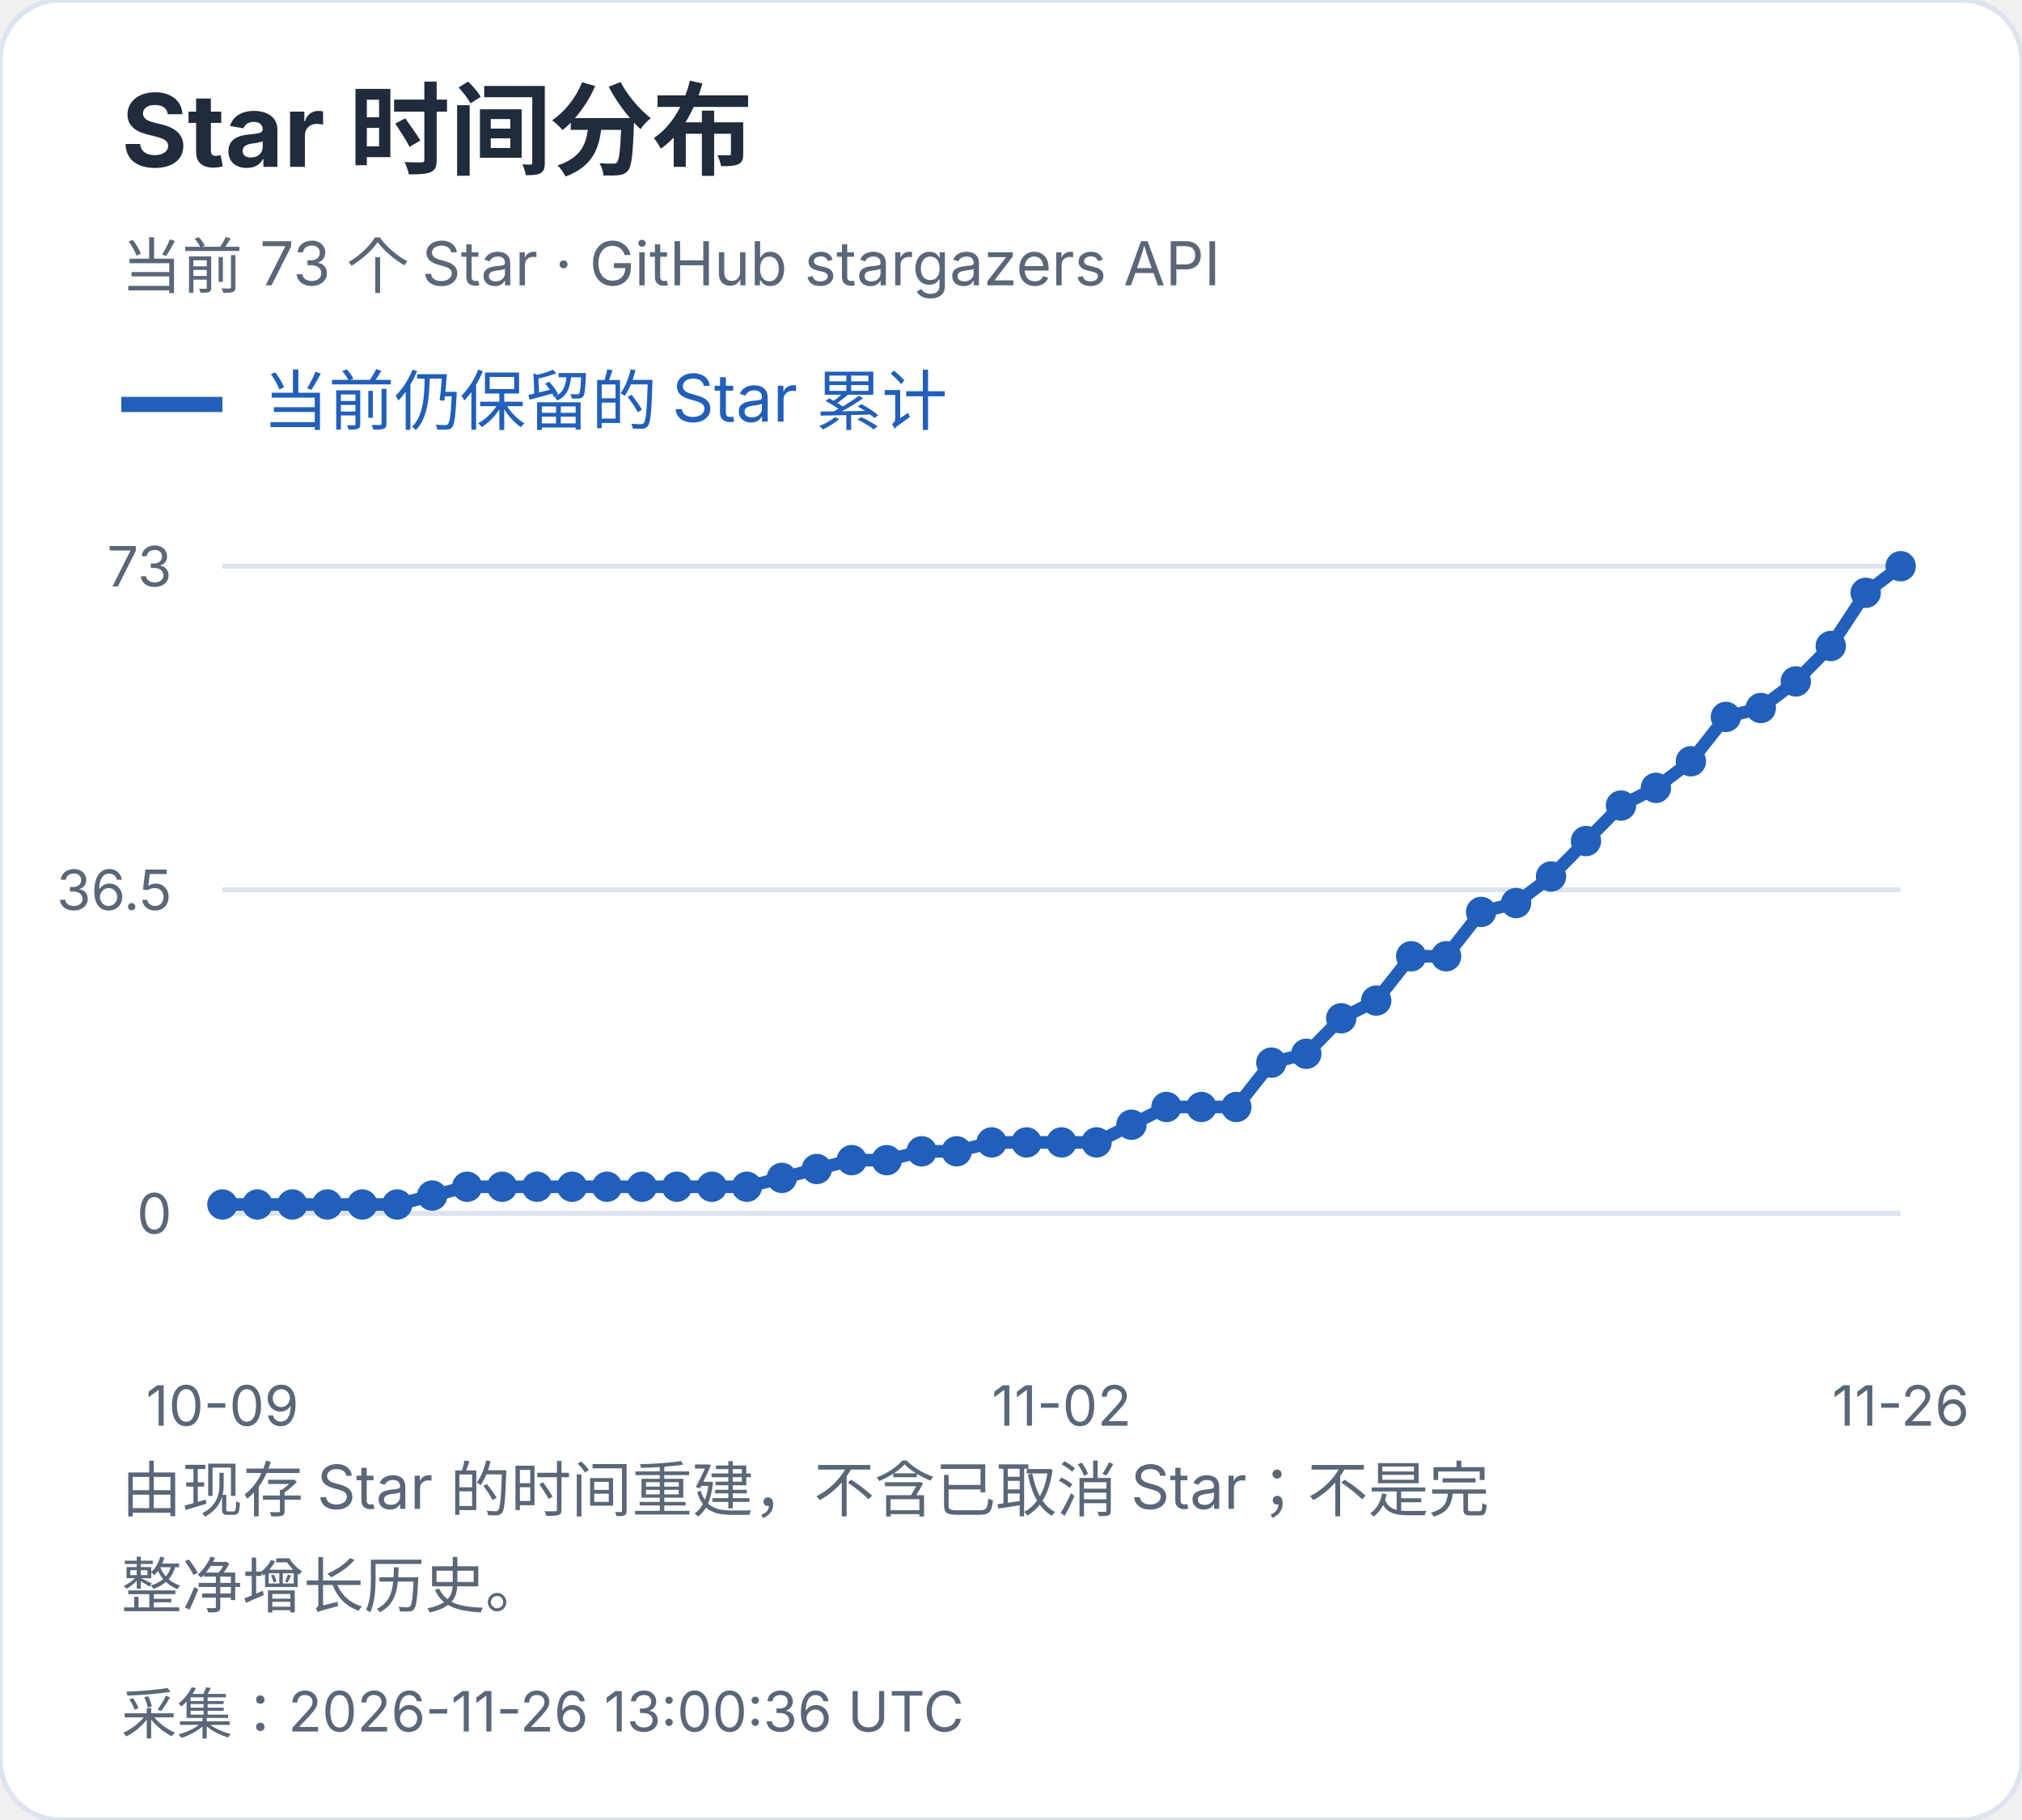
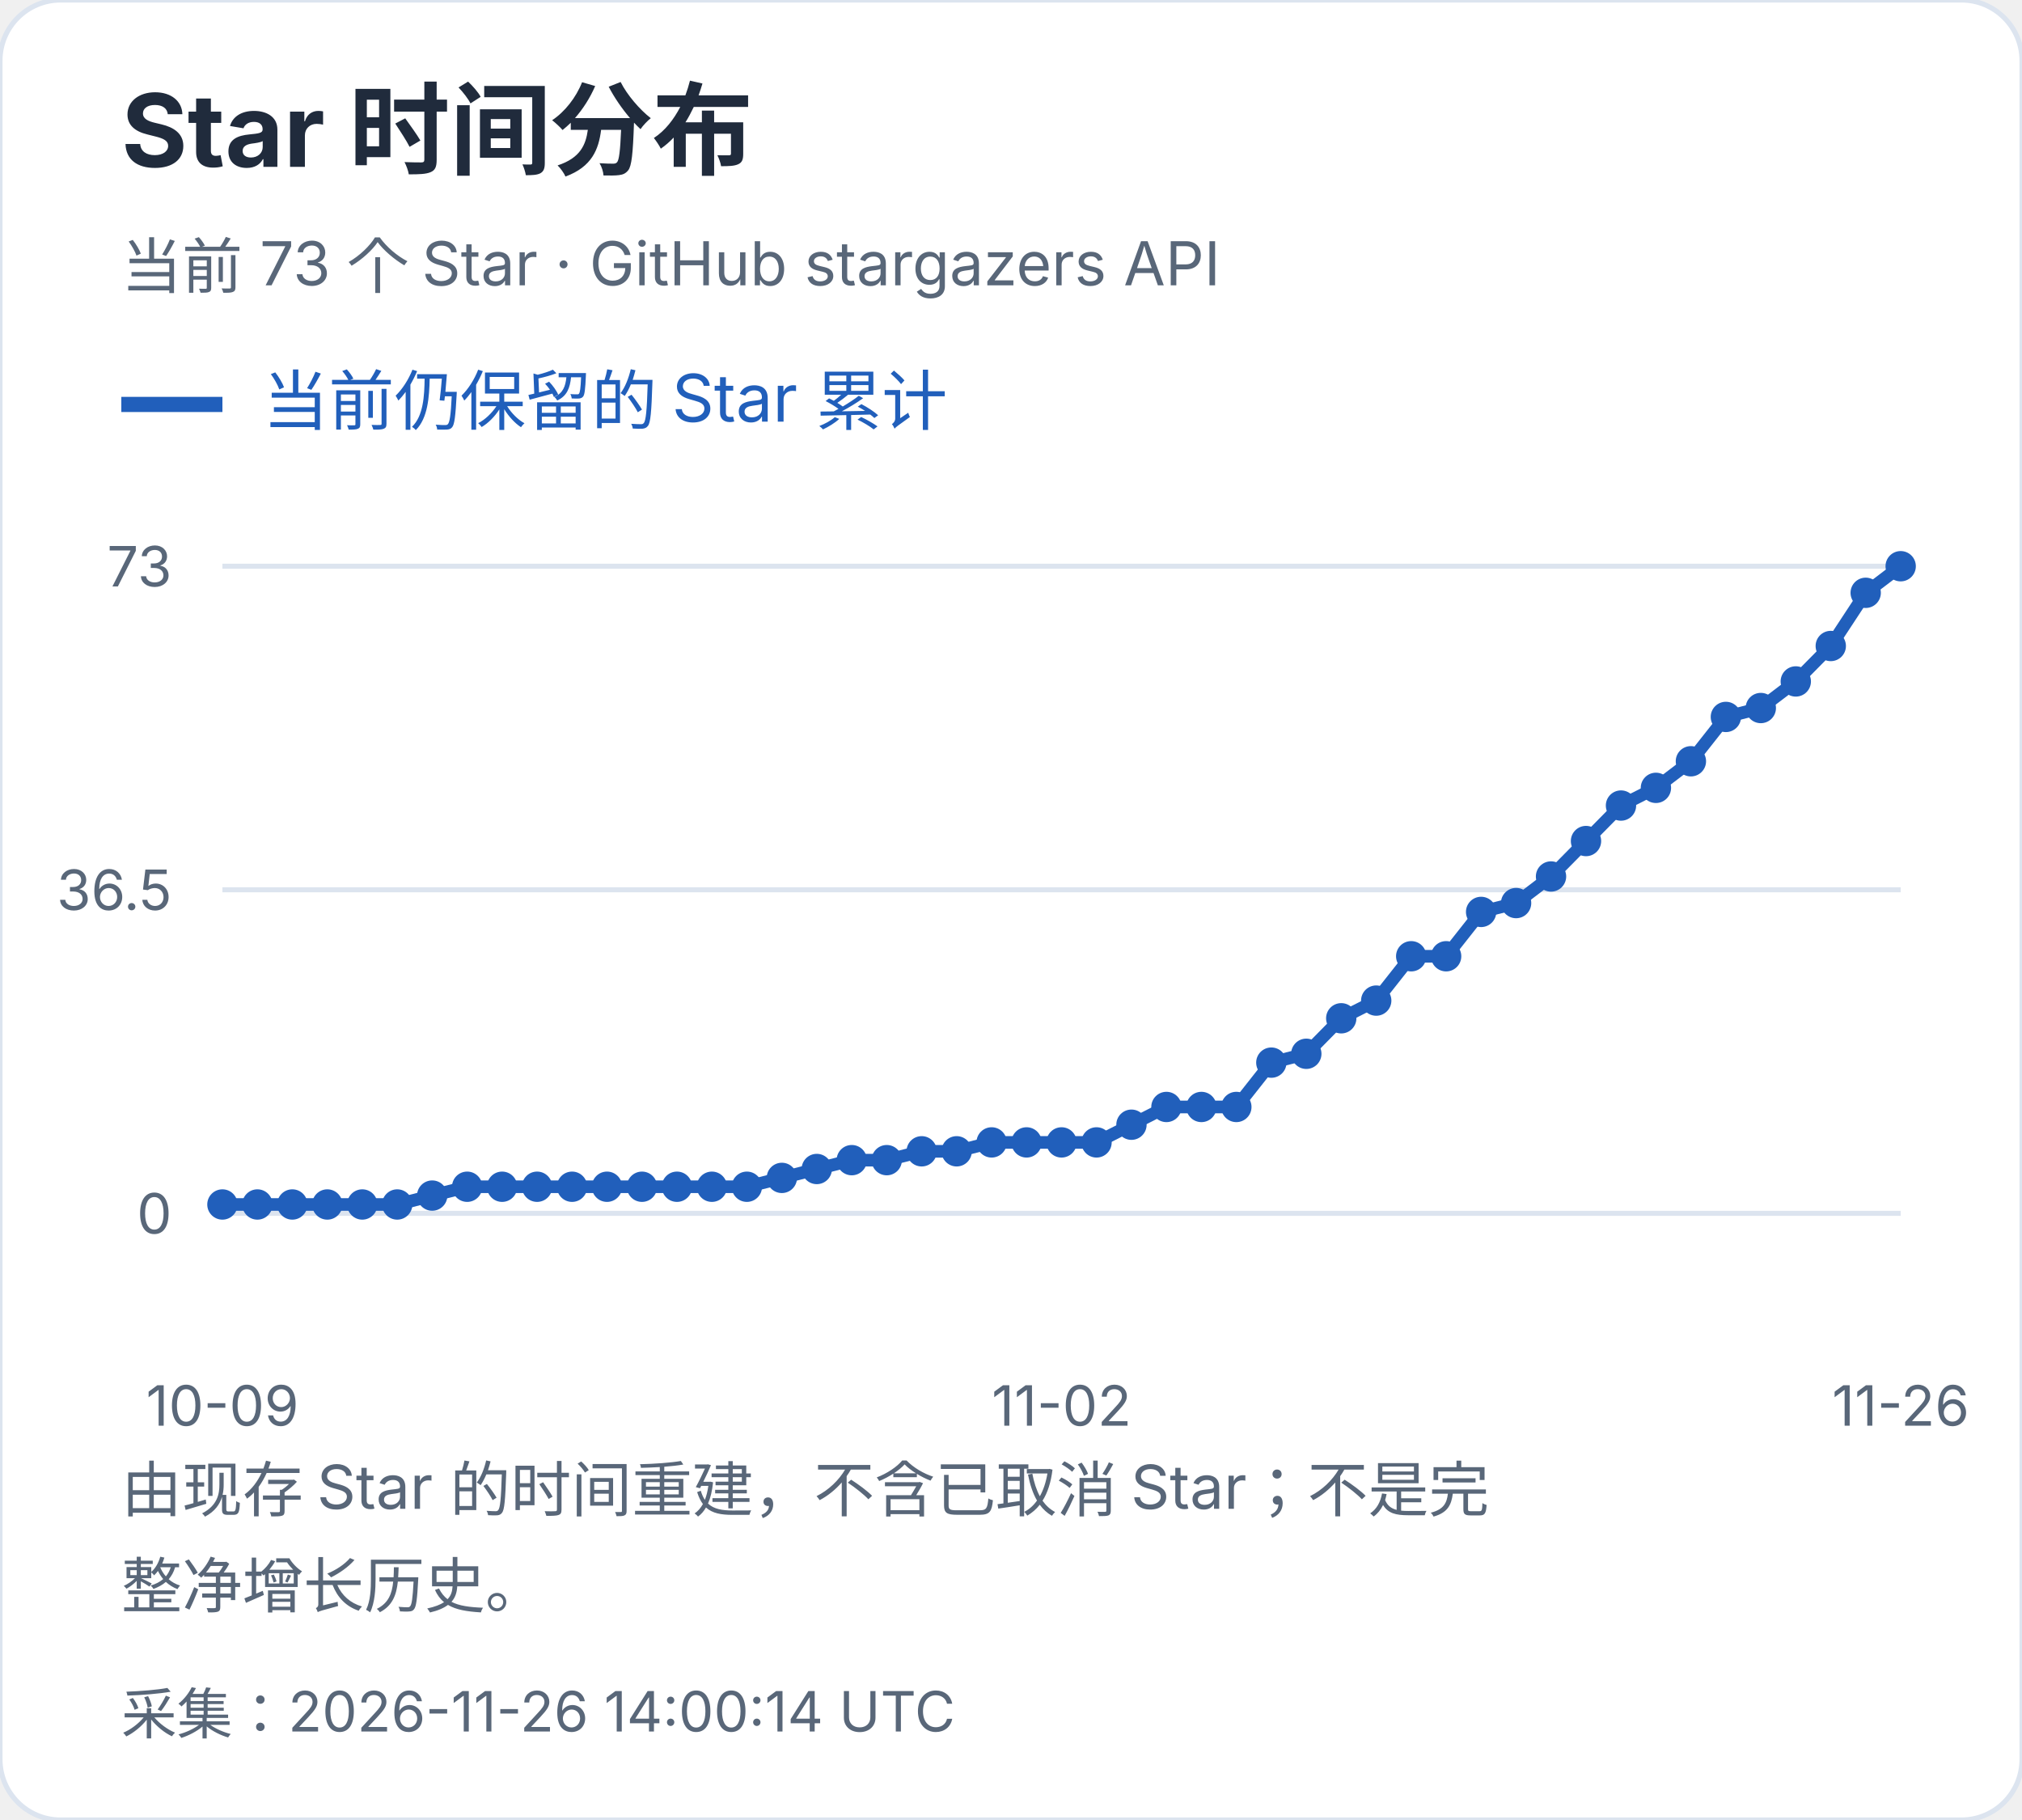
<svg xmlns="http://www.w3.org/2000/svg" width="400" height="360" viewBox="0 0 400 360" role="img" aria-label="Star 时间分布">
  <style>text{font-family:-apple-system,BlinkMacSystemFont,"Segoe UI","PingFang SC","Microsoft YaHei",sans-serif;font-variant-numeric:tabular-nums}</style>
  <rect width="400" height="360" rx="12" fill="white" stroke="#dce4ef" />
  <text x="24" y="33" font-size="20" fill="#202b3c" font-weight="650" text-anchor="start">Star 时间分布</text>
  <text x="24" y="57" font-size="12" fill="#596779" font-weight="400" text-anchor="start">当前 73 个 Star · GitHub stargazers API</text>
  <path d="M24 80h20" stroke="#215fbb" stroke-width="3" />
  <text x="52" y="84" font-size="13" fill="#215fbb" font-weight="400" text-anchor="start">当前仍保留的 Star 累计</text>
  <path d="M44 240.0H376" stroke="#dce4ef" />
  <text x="34" y="244.0" font-size="11" fill="#596779" font-weight="400" text-anchor="end">0</text>
  <path d="M44 176.0H376" stroke="#dce4ef" />
  <text x="34" y="180.0" font-size="11" fill="#596779" font-weight="400" text-anchor="end">36.5</text>
  <path d="M44 112.0H376" stroke="#dce4ef" />
  <text x="34" y="116.0" font-size="11" fill="#596779" font-weight="400" text-anchor="end">73</text>
  <circle cx="44.00" cy="238.25" r="3" fill="#215fbb" />
  <circle cx="50.92" cy="238.25" r="3" fill="#215fbb" />
  <circle cx="57.83" cy="238.25" r="3" fill="#215fbb" />
  <circle cx="64.75" cy="238.25" r="3" fill="#215fbb" />
  <circle cx="71.67" cy="238.25" r="3" fill="#215fbb" />
  <circle cx="78.58" cy="238.25" r="3" fill="#215fbb" />
  <circle cx="85.50" cy="236.49" r="3" fill="#215fbb" />
  <circle cx="92.42" cy="234.74" r="3" fill="#215fbb" />
  <circle cx="99.33" cy="234.74" r="3" fill="#215fbb" />
  <circle cx="106.25" cy="234.74" r="3" fill="#215fbb" />
  <circle cx="113.17" cy="234.74" r="3" fill="#215fbb" />
  <circle cx="120.08" cy="234.74" r="3" fill="#215fbb" />
  <circle cx="127.00" cy="234.74" r="3" fill="#215fbb" />
  <circle cx="133.92" cy="234.74" r="3" fill="#215fbb" />
  <circle cx="140.83" cy="234.74" r="3" fill="#215fbb" />
  <circle cx="147.75" cy="234.74" r="3" fill="#215fbb" />
  <circle cx="154.67" cy="232.99" r="3" fill="#215fbb" />
  <circle cx="161.58" cy="231.23" r="3" fill="#215fbb" />
  <circle cx="168.50" cy="229.48" r="3" fill="#215fbb" />
  <circle cx="175.42" cy="229.48" r="3" fill="#215fbb" />
  <circle cx="182.33" cy="227.73" r="3" fill="#215fbb" />
  <circle cx="189.25" cy="227.73" r="3" fill="#215fbb" />
  <circle cx="196.17" cy="225.97" r="3" fill="#215fbb" />
  <circle cx="203.08" cy="225.97" r="3" fill="#215fbb" />
  <circle cx="210.00" cy="225.97" r="3" fill="#215fbb" />
  <circle cx="216.92" cy="225.97" r="3" fill="#215fbb" />
  <circle cx="223.83" cy="222.47" r="3" fill="#215fbb" />
  <circle cx="230.75" cy="218.96" r="3" fill="#215fbb" />
  <circle cx="237.67" cy="218.96" r="3" fill="#215fbb" />
  <circle cx="244.58" cy="218.96" r="3" fill="#215fbb" />
  <circle cx="251.50" cy="210.19" r="3" fill="#215fbb" />
  <circle cx="258.42" cy="208.44" r="3" fill="#215fbb" />
  <circle cx="265.33" cy="201.42" r="3" fill="#215fbb" />
  <circle cx="272.25" cy="197.92" r="3" fill="#215fbb" />
  <circle cx="279.17" cy="189.15" r="3" fill="#215fbb" />
  <circle cx="286.08" cy="189.15" r="3" fill="#215fbb" />
  <circle cx="293.00" cy="180.38" r="3" fill="#215fbb" />
  <circle cx="299.92" cy="178.63" r="3" fill="#215fbb" />
  <circle cx="306.83" cy="173.37" r="3" fill="#215fbb" />
  <circle cx="313.75" cy="166.36" r="3" fill="#215fbb" />
  <circle cx="320.67" cy="159.34" r="3" fill="#215fbb" />
  <circle cx="327.58" cy="155.84" r="3" fill="#215fbb" />
  <circle cx="334.50" cy="150.58" r="3" fill="#215fbb" />
  <circle cx="341.42" cy="141.81" r="3" fill="#215fbb" />
  <circle cx="348.33" cy="140.05" r="3" fill="#215fbb" />
  <circle cx="355.25" cy="134.79" r="3" fill="#215fbb" />
  <circle cx="362.17" cy="127.78" r="3" fill="#215fbb" />
  <circle cx="369.08" cy="117.26" r="3" fill="#215fbb" />
  <circle cx="376.00" cy="112.00" r="3" fill="#215fbb" />
  <polyline points="44.00,238.25 50.92,238.25 57.83,238.25 64.75,238.25 71.67,238.25 78.58,238.25 85.50,236.49 92.42,234.74 99.33,234.74 106.25,234.74 113.17,234.74 120.08,234.74 127.00,234.74 133.92,234.74 140.83,234.74 147.75,234.74 154.67,232.99 161.58,231.23 168.50,229.48 175.42,229.48 182.33,227.73 189.25,227.73 196.17,225.97 203.08,225.97 210.00,225.97 216.92,225.97 223.83,222.47 230.75,218.96 237.67,218.96 244.58,218.96 251.50,210.19 258.42,208.44 265.33,201.42 272.25,197.92 279.17,189.15 286.08,189.15 293.00,180.38 299.92,178.63 306.83,173.37 313.75,166.36 320.67,159.34 327.58,155.84 334.50,150.58 341.42,141.81 348.33,140.05 355.25,134.79 362.17,127.78 369.08,117.26 376.00,112.00" fill="none" stroke="#215fbb" stroke-width="2.5" />
  <text x="44.0" y="282" font-size="11" fill="#596779" font-weight="400" text-anchor="middle">10-09</text>
  <text x="210.0" y="282" font-size="11" fill="#596779" font-weight="400" text-anchor="middle">11-02</text>
  <text x="376.0" y="282" font-size="11" fill="#596779" font-weight="400" text-anchor="middle">11-26</text>
  <text x="24" y="299" font-size="12" fill="#596779" font-weight="400" text-anchor="start">由现存 Star 的时间重建，不含已取消 Star；不是完</text>
  <text x="24" y="318" font-size="12" fill="#596779" font-weight="400" text-anchor="start">整净增长历史。</text>
-   <text x="24" y="343" font-size="11" fill="#596779" font-weight="400" text-anchor="start">采集：2026-11-26 13:00:36 UTC</text>
+   <text x="24" y="343" font-size="11" fill="#596779" font-weight="400" text-anchor="start">采集：2026-11-26 14:00:14 UTC</text>
</svg>
